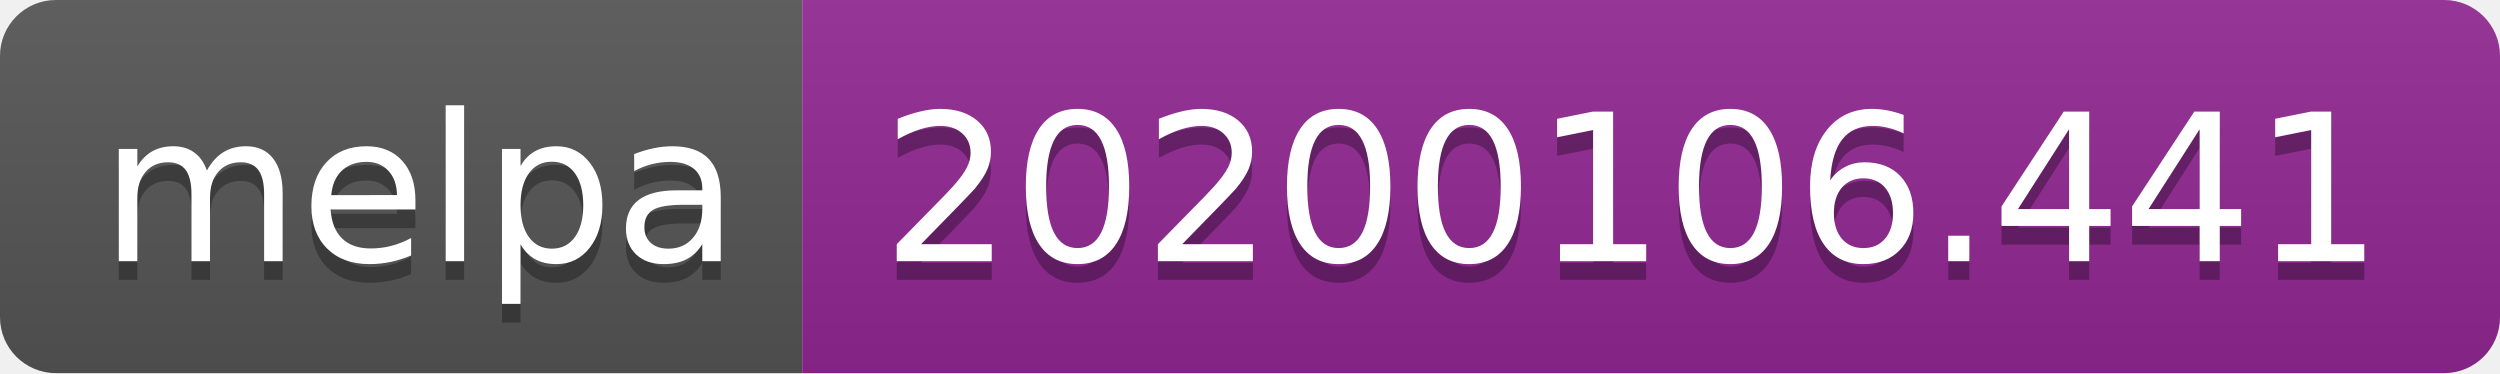
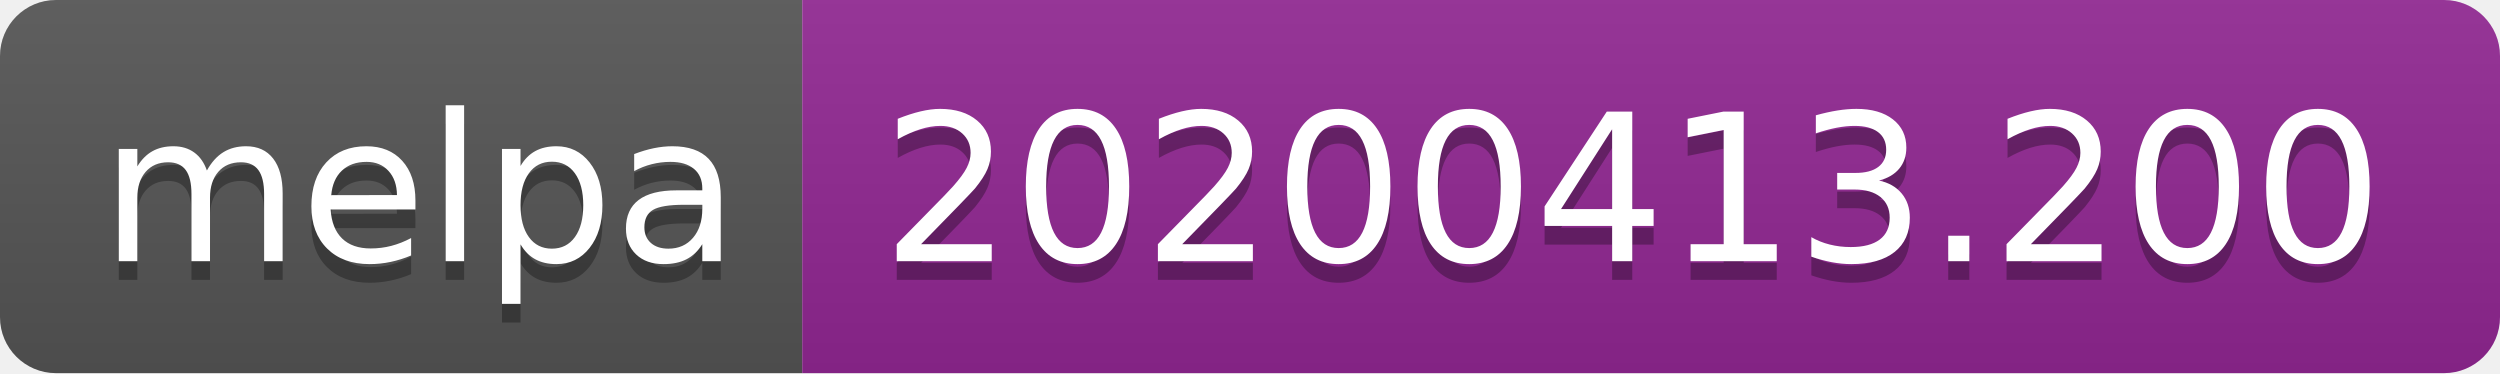
<svg xmlns="http://www.w3.org/2000/svg" width="134" height="20">
  <linearGradient id="b" x2="0" y2="100%">
    <stop offset="0" stop-color="#bbb" stop-opacity=".1" />
    <stop offset="1" stop-opacity=".1" />
  </linearGradient>
  <clipPath id="a">
    <rect width="134" height="20" rx="3" fill="#fff" />
  </clipPath>
  <g clip-path="url(#a)">
    <path fill="#555" d="M0 0h43v20H0z" />
    <path fill="#922793" d="M43 0h91v20H43z" />
    <path fill="url(#b)" d="M0 0h134v20H0z" />
  </g>
  <g fill="#fff" text-anchor="middle" font-family="DejaVu Sans,Verdana,Geneva,sans-serif" font-size="110">
    <text x="225" y="150" fill="#010101" fill-opacity=".3" transform="scale(.1)" textLength="330">melpa</text>
    <text x="225" y="140" transform="scale(.1)" textLength="330">melpa</text>
-     <text x="875" y="150" fill="#010101" fill-opacity=".3" transform="scale(.1)" textLength="810">20200106.441</text>
-     <text x="875" y="140" transform="scale(.1)" textLength="810">20200106.441</text>
+     <text x="875" y="150" fill="#010101" fill-opacity=".3" transform="scale(.1)" textLength="810">20200413.200</text>
+     <text x="875" y="140" transform="scale(.1)" textLength="810">20200413.200</text>
  </g>
</svg>
